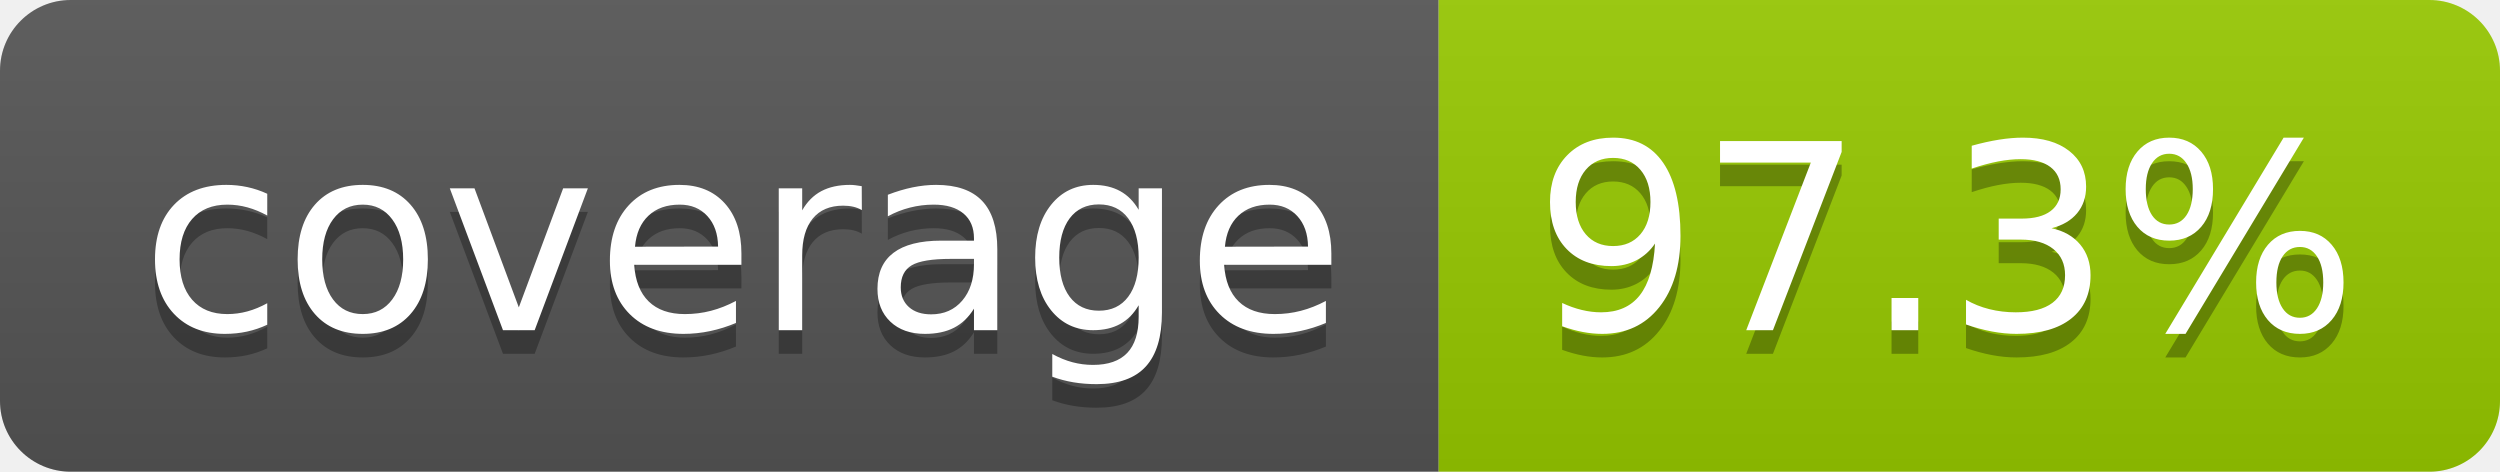
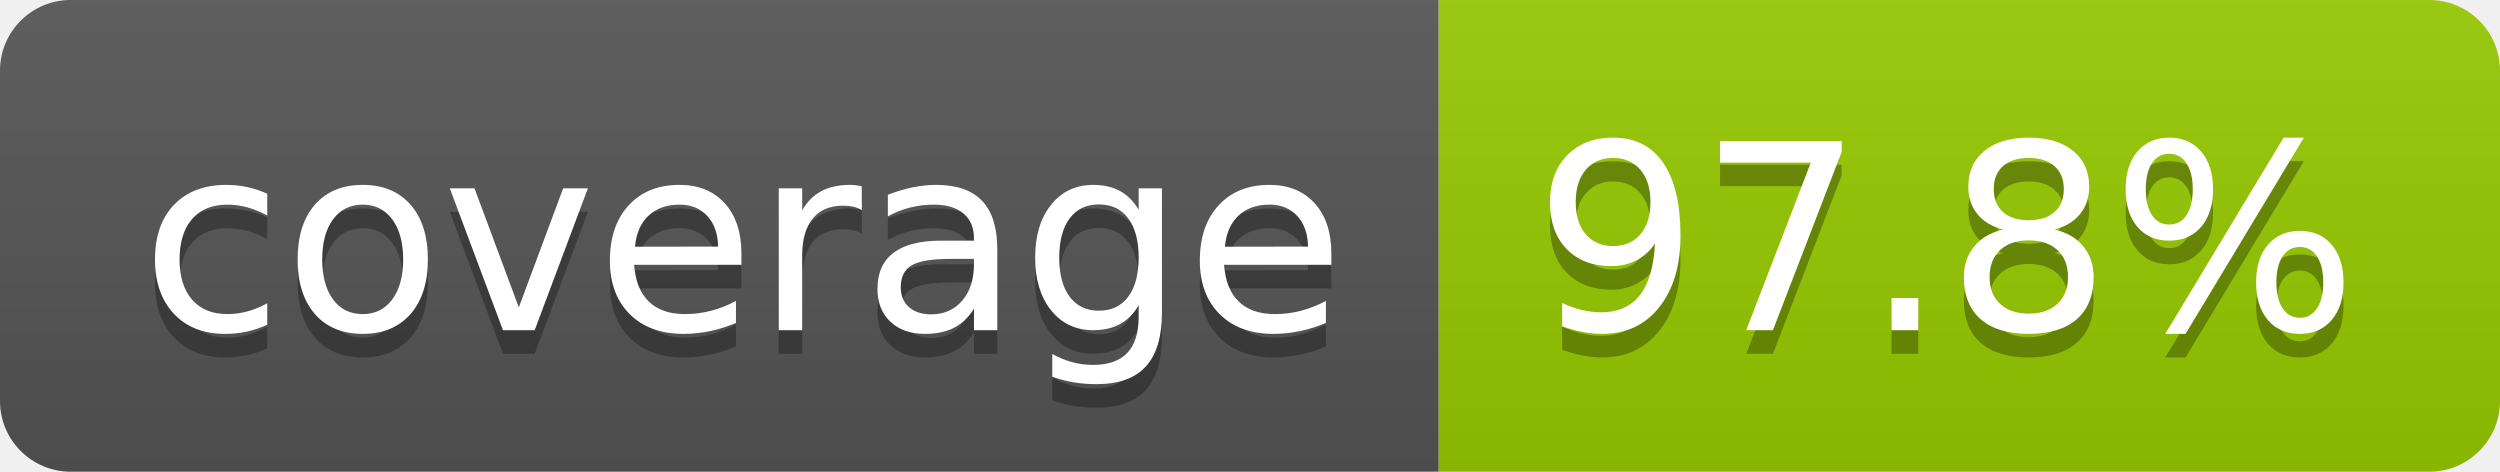
- <svg xmlns="http://www.w3.org/2000/svg" width="106" height="20" role="img" aria-label="coverage: 97.3%">
+ <svg xmlns="http://www.w3.org/2000/svg" width="106" height="20" role="img" aria-label="coverage: 97.8%">
  <linearGradient id="s" x2="0" y2="100%">
    <stop offset="0" stop-color="#bbb" stop-opacity=".1" />
    <stop offset="1" stop-opacity=".1" />
  </linearGradient>
  <clipPath id="r">
    <rect width="106" height="20" rx="3" fill="#fff" />
  </clipPath>
  <g clip-path="url(#r)">
    <rect width="61" height="20" fill="#555" />
    <rect x="61" width="45" height="20" fill="#97ca00" />
    <rect width="106" height="20" fill="url(#s)" />
  </g>
  <g fill="#fff" text-anchor="middle" font-family="Verdana,Geneva,DejaVu Sans,sans-serif" text-rendering="geometricPrecision" font-size="110">
    <text aria-hidden="true" x="315" y="150" fill="#010101" fill-opacity=".3" transform="scale(.1)" textLength="510">coverage</text>
    <text x="315" y="140" transform="scale(.1)" fill="#fff" textLength="510">coverage</text>
-     <text aria-hidden="true" x="825" y="150" fill="#010101" fill-opacity=".3" transform="scale(.1)" textLength="350">97.3%</text>
-     <text x="825" y="140" transform="scale(.1)" fill="#fff" textLength="350">97.3%</text>
+     <text aria-hidden="true" x="825" y="150" fill="#010101" fill-opacity=".3" transform="scale(.1)" textLength="350">97.8%</text>
+     <text x="825" y="140" transform="scale(.1)" fill="#fff" textLength="350">97.8%</text>
  </g>
</svg>
